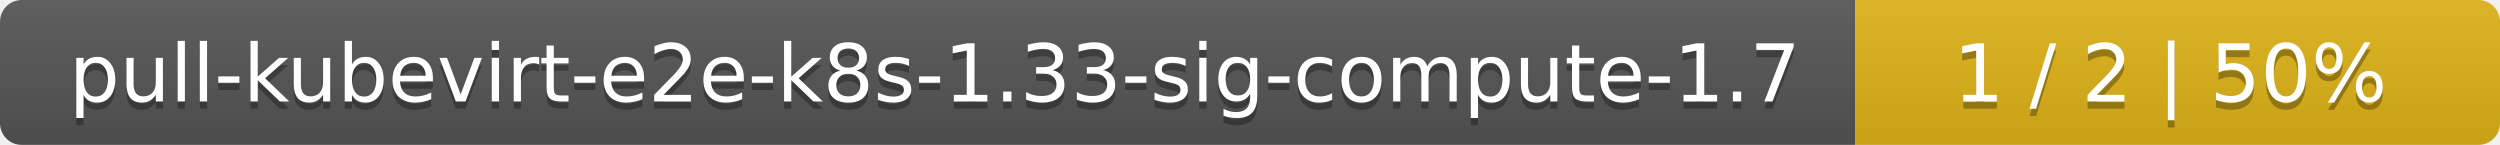
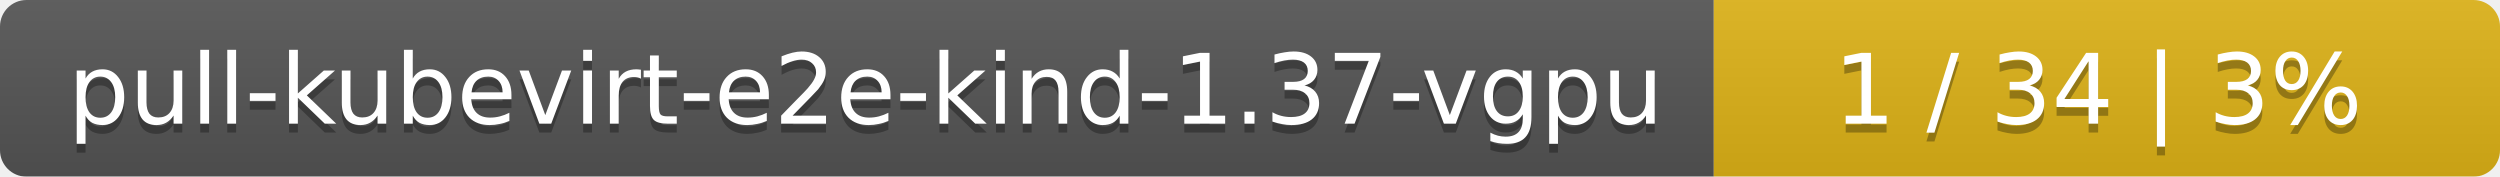
- <svg xmlns="http://www.w3.org/2000/svg" width="345" height="20">
+ <svg xmlns="http://www.w3.org/2000/svg" width="283" height="20">
  <linearGradient id="smooth" x2="0" y2="100%">
    <stop offset="0" stop-color="#bbb" stop-opacity=".1" />
    <stop offset="1" stop-opacity=".1" />
  </linearGradient>
  <mask id="round">
-     <rect width="345" height="20" rx="3" fill="#fff" />
+     <rect width="283" height="20" rx="3" fill="#fff" />
  </mask>
  <g mask="url(#round)">
-     <rect width="256" height="20" fill="#555" />
-     <rect x="256" width="89" height="20" fill="#dfb317" />
-     <rect width="345" height="20" fill="url(#smooth)" />
+     <rect width="194" height="20" fill="#555" />
+     <rect x="194" width="89" height="20" fill="#dfb317" />
+     <rect width="283" height="20" fill="url(#smooth)" />
  </g>
  <g fill="#fff" text-anchor="middle" font-family="DejaVu Sans,Verdana,Geneva,sans-serif" font-size="11">
-     <text x="129" y="15" fill="#010101" fill-opacity=".3">pull-kubevirt-e2e-k8s-1.33-sig-compute-1.7</text>
-     <text x="129" y="14">pull-kubevirt-e2e-k8s-1.33-sig-compute-1.7</text>
-     <text x="299.5" y="15" fill="#010101" fill-opacity=".3">1 / 2    |    50%</text>
-     <text x="299.5" y="14">1 / 2    |    50%</text>
+     <text x="98" y="15" fill="#010101" fill-opacity=".3">pull-kubevirt-e2e-kind-1.37-vgpu</text>
+     <text x="98" y="14">pull-kubevirt-e2e-kind-1.37-vgpu</text>
+     <text x="237.5" y="15" fill="#010101" fill-opacity=".3">1 / 34    |    3%</text>
+     <text x="237.5" y="14">1 / 34    |    3%</text>
  </g>
</svg>
